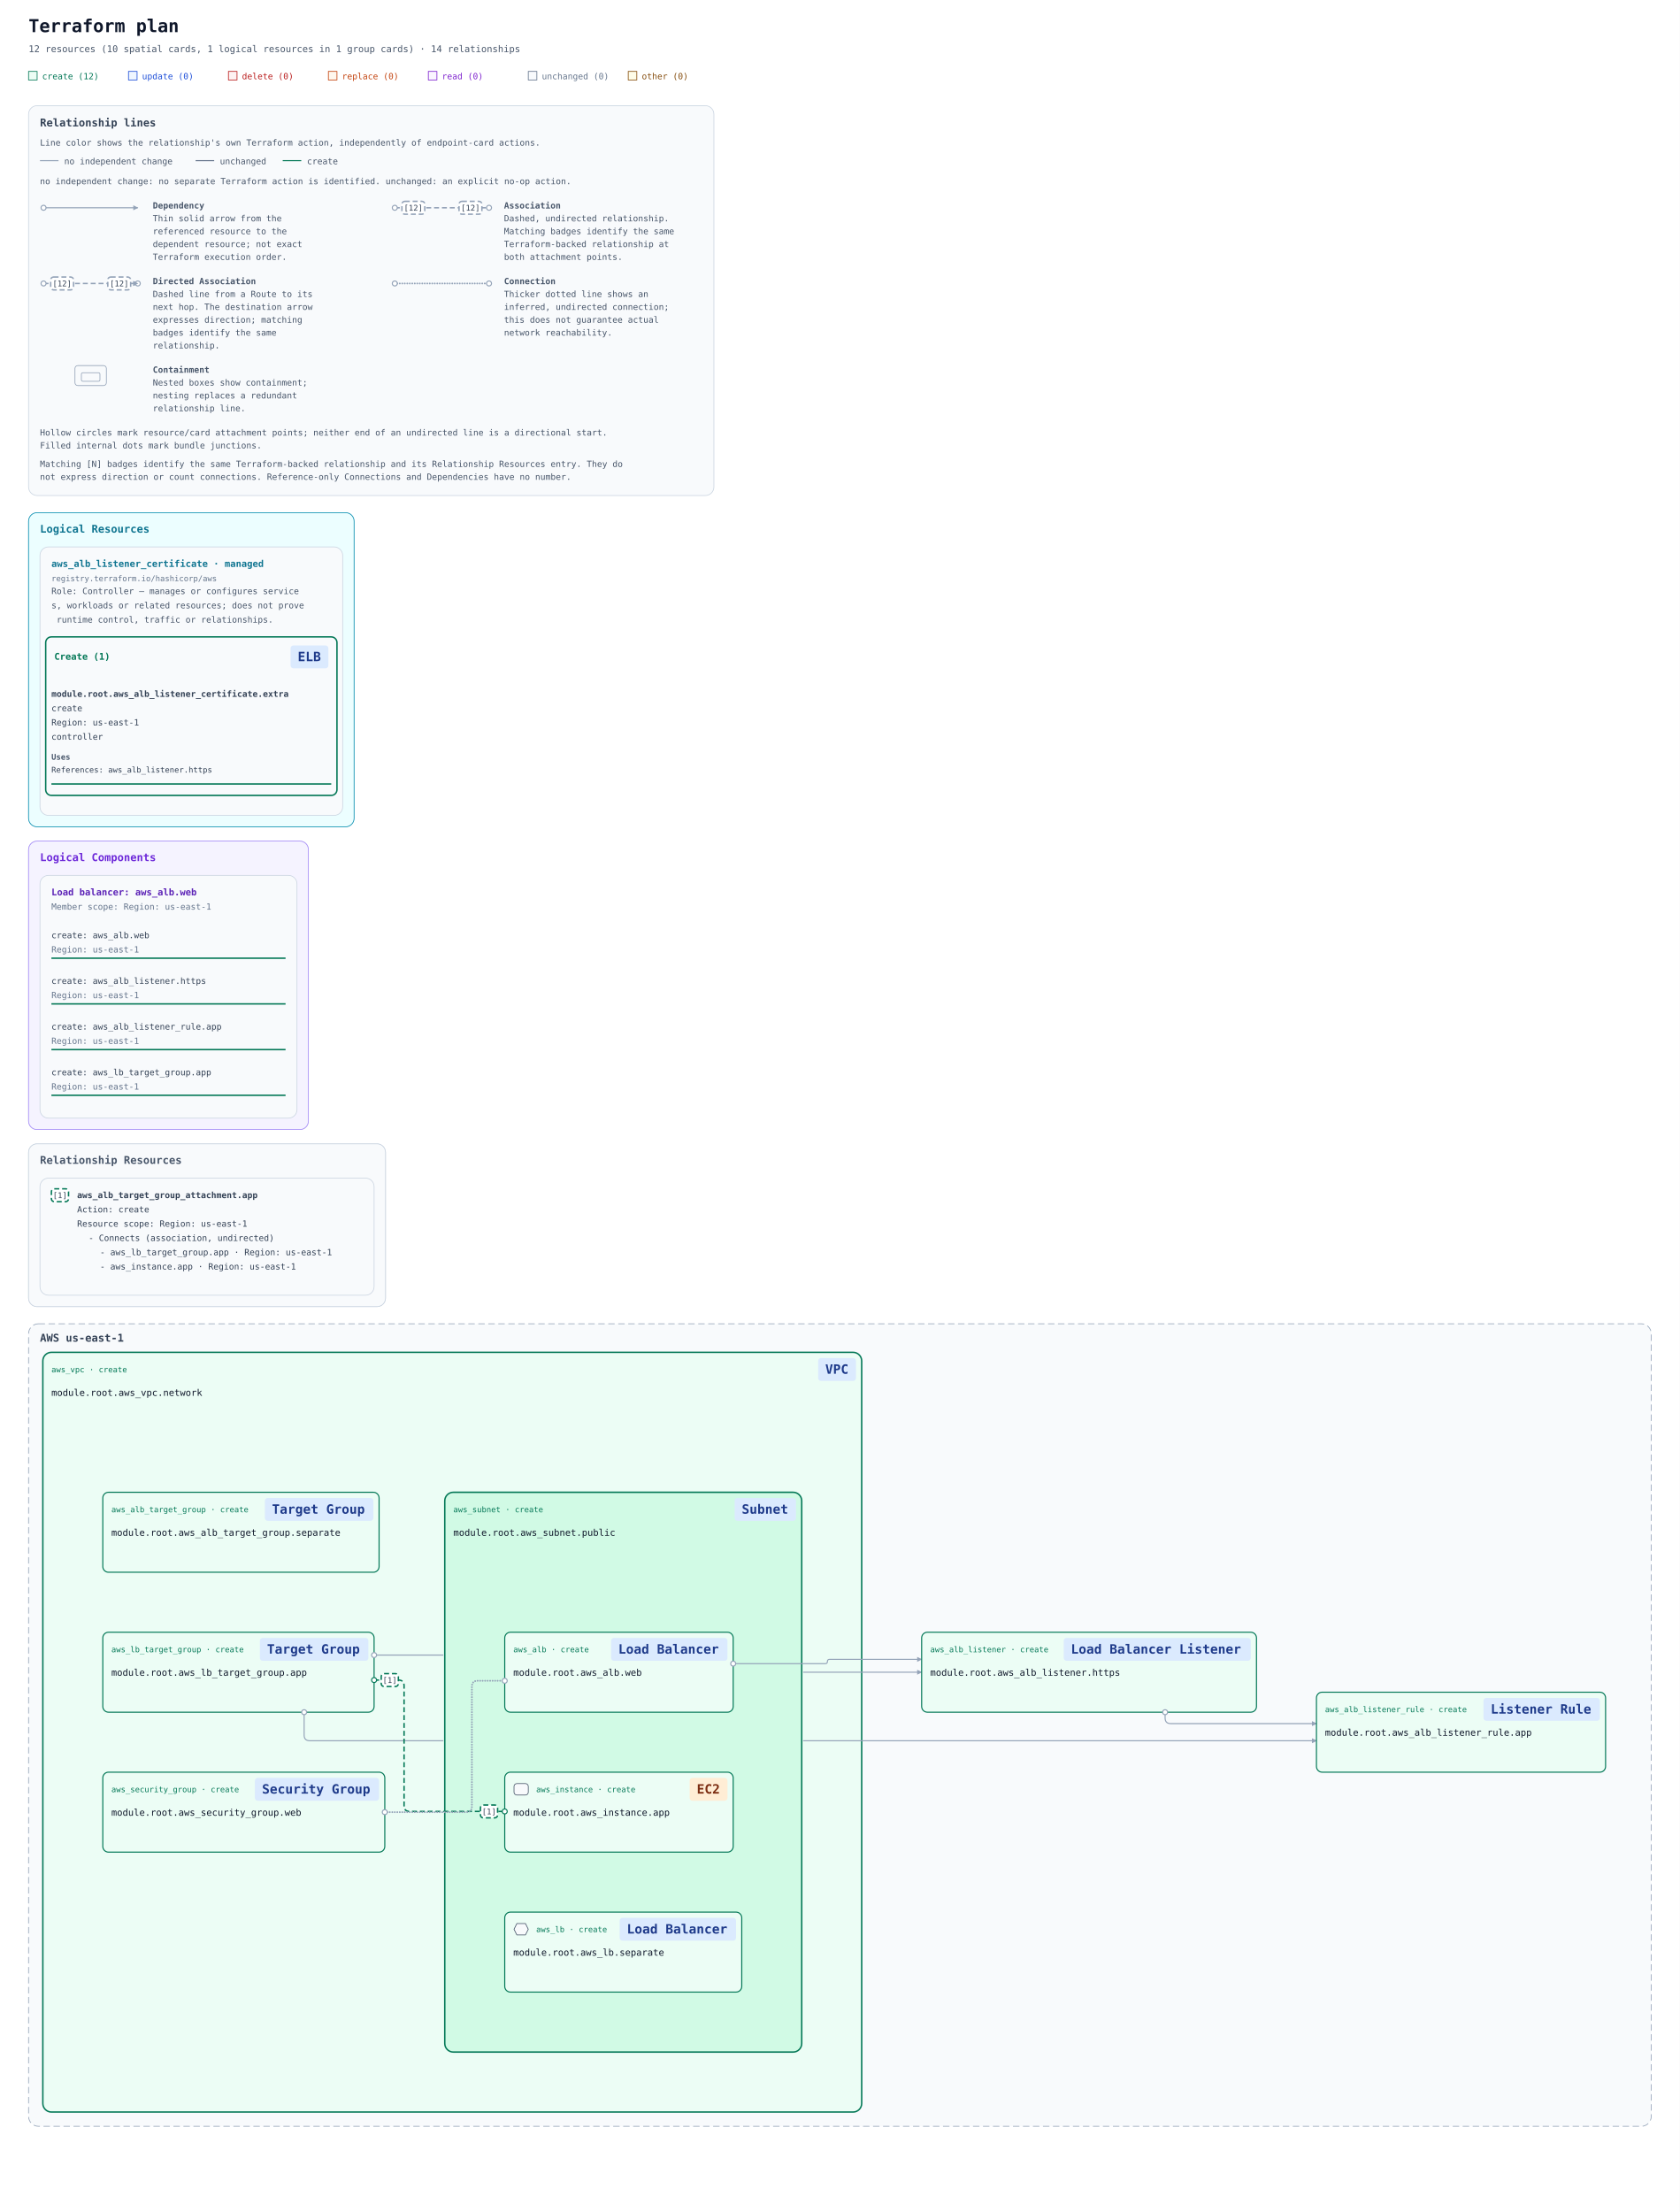
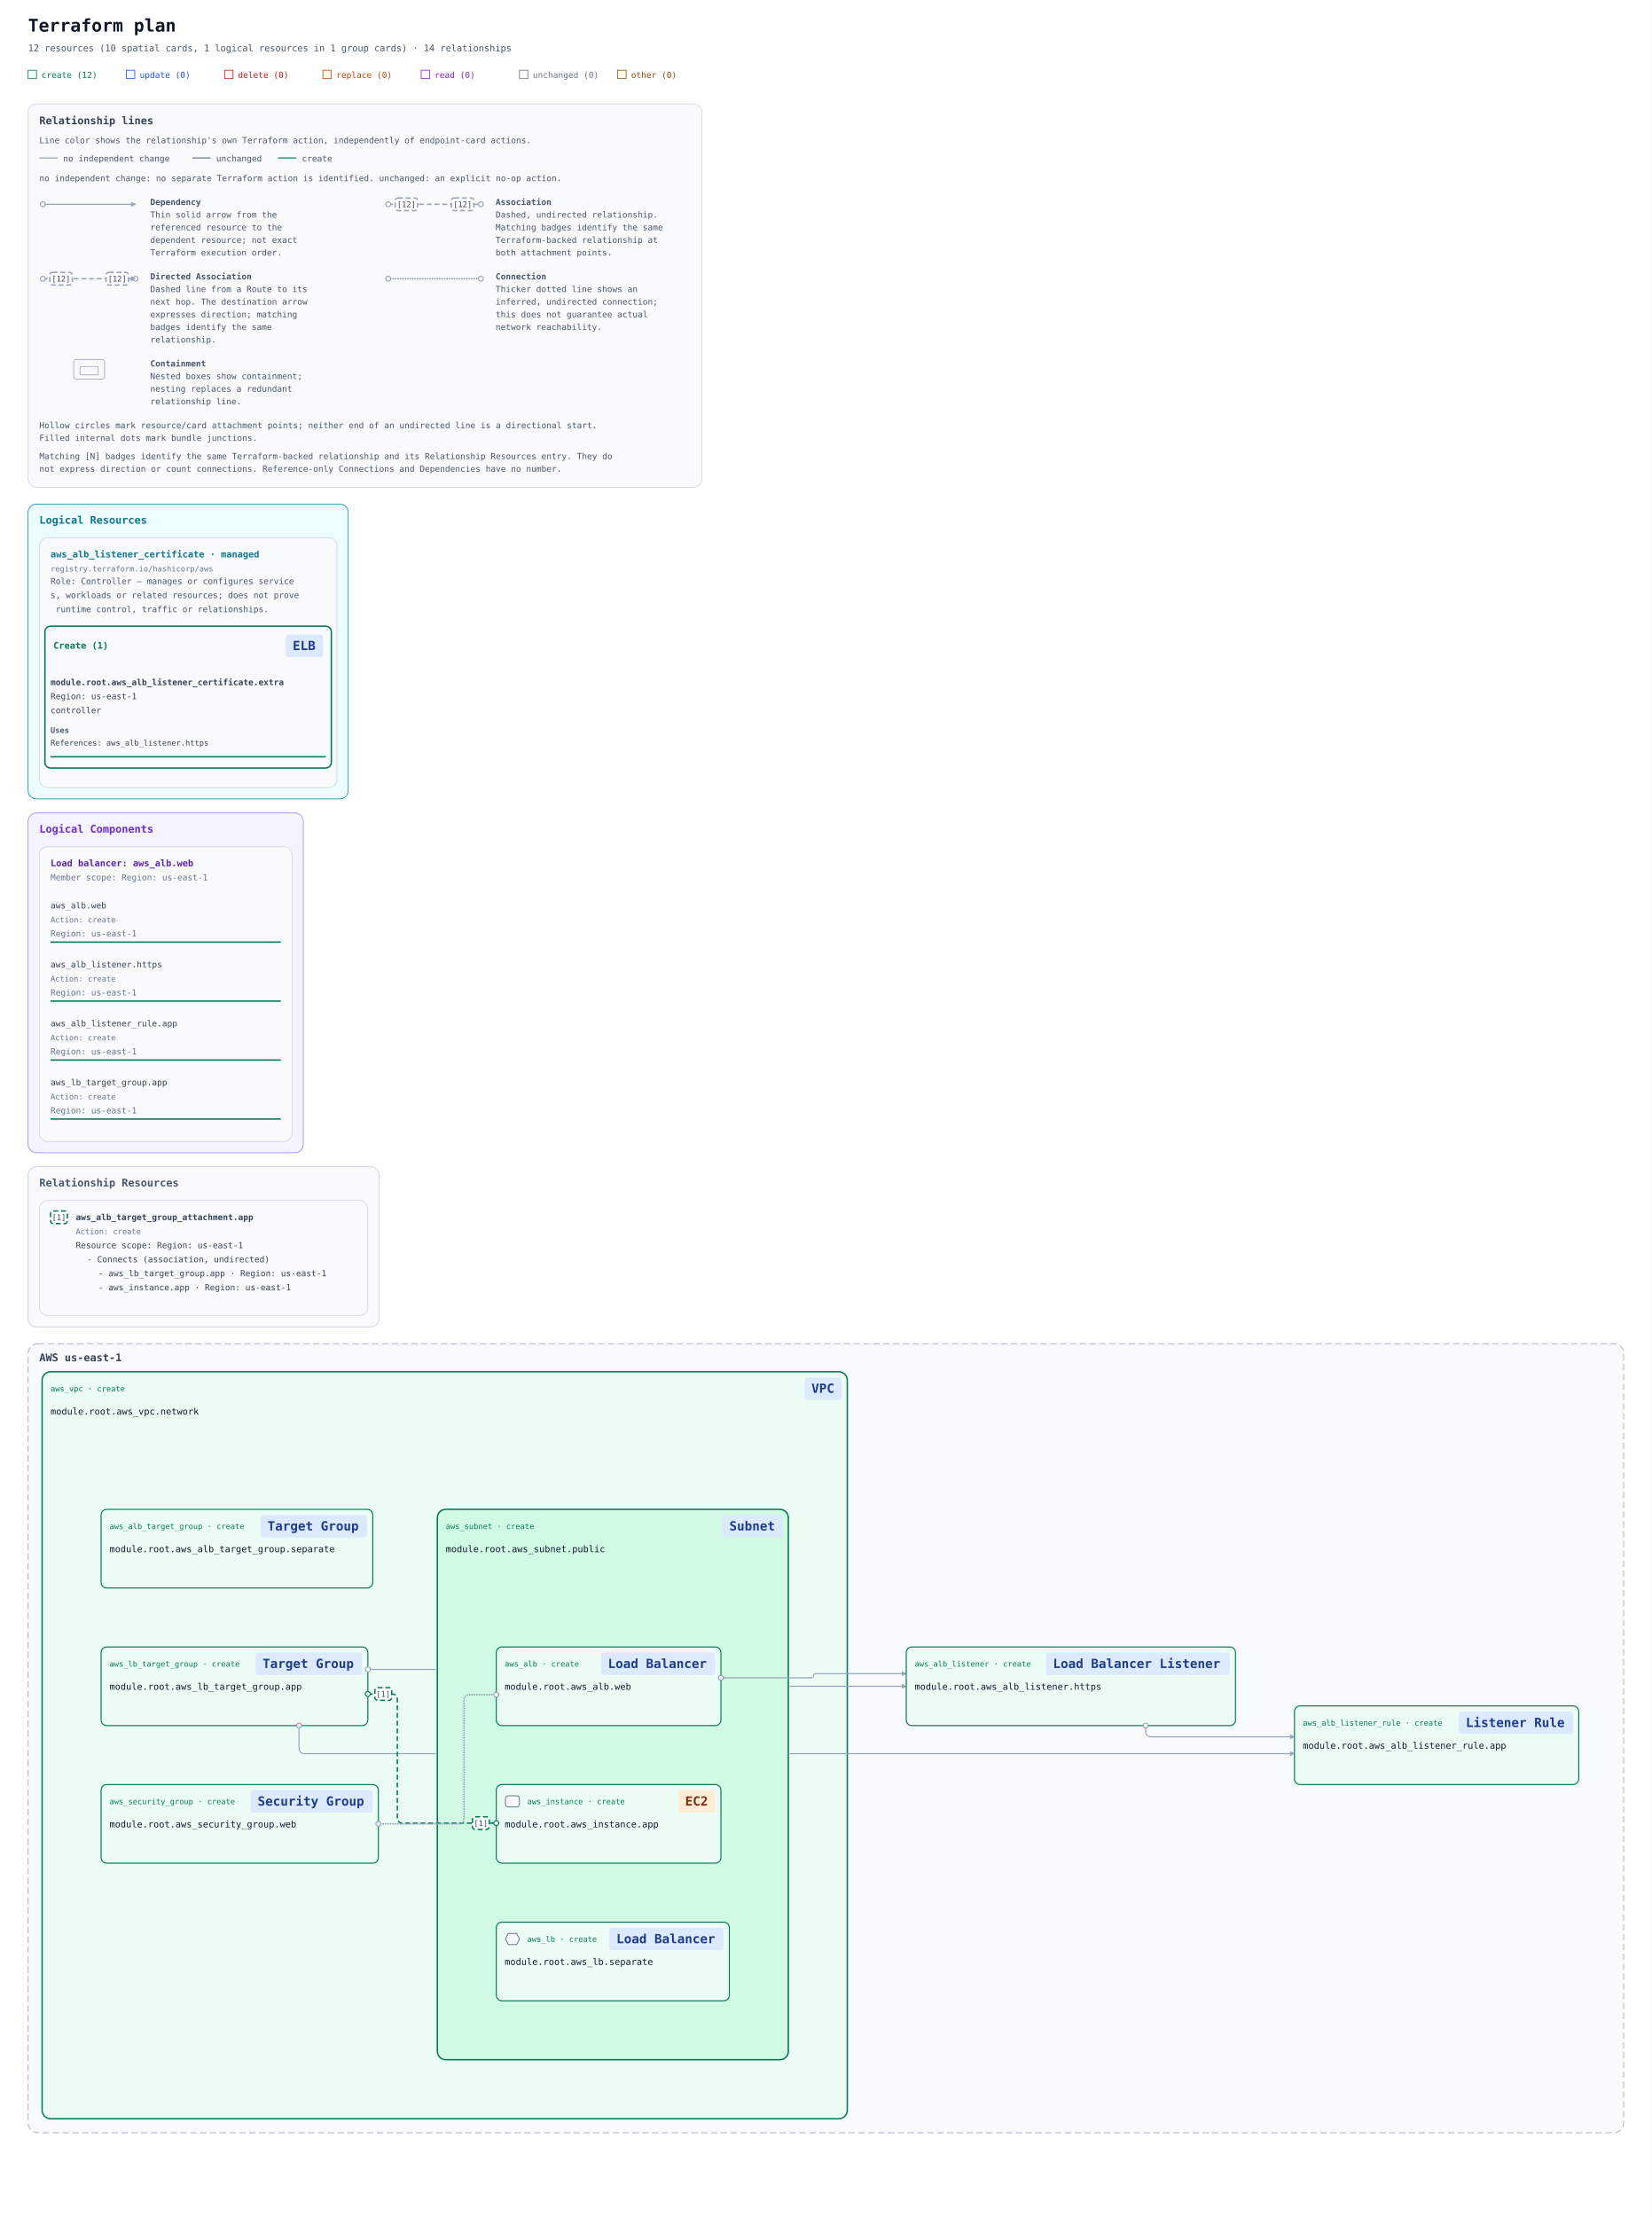
- <svg xmlns="http://www.w3.org/2000/svg" width="2353" height="3098" viewBox="0 0 2353 3098" role="img" aria-labelledby="title description">
+ <svg xmlns="http://www.w3.org/2000/svg" width="2353" height="3158" viewBox="0 0 2353 3158" role="img" aria-labelledby="title description">
  <defs>
    <marker id="arrow" viewBox="0 0 10 10" refX="9" refY="5" markerWidth="7" markerHeight="7" markerUnits="userSpaceOnUse" orient="auto-start-reverse">
      <path d="M 0 0 L 10 5 L 0 10 z" fill="#94a3b8" />
    </marker>
    <marker id="arrow-create" viewBox="0 0 10 10" refX="9" refY="5" markerWidth="7" markerHeight="7" markerUnits="userSpaceOnUse" orient="auto-start-reverse">
      <path d="M 0 0 L 10 5 L 0 10 z" fill="#047857" />
    </marker>
    <mask id="container-occlusion-0" maskUnits="userSpaceOnUse" maskContentUnits="userSpaceOnUse" x="0" y="0" width="2353" height="1404" style="mask-type:luminance">
      <rect width="2353" height="1404" fill="white" />
      <rect data-occluder="resource-6177735f7375626e65742e7075626c6963-current" x="621" y="394" width="504" height="788" rx="14" fill="black" />
    </mask>
    <mask id="container-occlusion-1" maskUnits="userSpaceOnUse" maskContentUnits="userSpaceOnUse" x="0" y="0" width="2353" height="1404" style="mask-type:luminance">
      <rect width="2353" height="1404" fill="white" />
      <rect data-occluder="resource-6177735f7670632e6e6574776f726b-current" x="58" y="198" width="1151" height="1068" rx="14" fill="black" />
    </mask>
  </defs>
  <rect width="100%" height="100%" fill="#ffffff" />
  <g font-family="ui-monospace, SFMono-Regular, Consolas, monospace">
    <text x="40" y="45" font-size="25" font-weight="700" fill="#0f172a">Terraform plan</text>
    <text x="40" y="73" font-size="13" fill="#475569">12 resources (10 spatial cards, 1 logical resources in 1 group cards) · 14 relationships</text>
    <rect x="40" y="100" width="12" height="12" fill="#ecfdf5" stroke="#047857" />
    <text x="59" y="111" font-size="12" fill="#047857">create (12)</text>
    <rect x="180" y="100" width="12" height="12" fill="#eff6ff" stroke="#1d4ed8" />
    <text x="199" y="111" font-size="12" fill="#1d4ed8">update (0)</text>
    <rect x="320" y="100" width="12" height="12" fill="#fef2f2" stroke="#b91c1c" />
    <text x="339" y="111" font-size="12" fill="#b91c1c">delete (0)</text>
    <rect x="460" y="100" width="12" height="12" fill="#fff7ed" stroke="#c2410c" />
    <text x="479" y="111" font-size="12" fill="#c2410c">replace (0)</text>
    <rect x="600" y="100" width="12" height="12" fill="#faf5ff" stroke="#7e22ce" />
    <text x="619" y="111" font-size="12" fill="#7e22ce">read (0)</text>
    <rect x="740" y="100" width="12" height="12" fill="#f8fafc" stroke="#64748b" />
    <text x="759" y="111" font-size="12" fill="#64748b">unchanged (0)</text>
    <rect x="880" y="100" width="12" height="12" fill="#fefce8" stroke="#854d0e" />
    <text x="899" y="111" font-size="12" fill="#854d0e">other (0)</text>
    <g id="relationship-legend" font-size="12" fill="#475569" transform="translate(40 148)">
      <rect width="960" height="546" rx="12" fill="#f8fafc" stroke="#cbd5e1" />
      <text x="16" y="29" font-size="15" font-weight="700" fill="#334155">Relationship lines</text>
      <text x="16" y="56">Line color shows the relationship's own Terraform action, independently of endpoint-card actions.</text>
      <path data-legend-action="none" d="M 16 77 H 42" fill="none" stroke="#94a3b8" stroke-width="1.5" />
      <text x="50" y="82">no independent change</text>
      <path data-legend-action="unchanged" d="M 234 77 H 260" fill="none" stroke="#64748b" stroke-width="1.5" />
      <text x="268" y="82">unchanged</text>
      <path data-legend-action="create" d="M 356 77 H 382" fill="none" stroke="#047857" stroke-width="1.5" />
      <text x="390" y="82">create</text>
      <text x="16" y="110">no independent change: no separate Terraform action is identified. unchanged: an explicit no-op action.</text>
      <g data-legend-entry="dependency" transform="translate(0 132)">
        <g data-legend-sample="dependency">
          <path data-legend-kind="dependency" data-directionality="directed" d="M 21 11 H 153" fill="none" stroke="#94a3b8" stroke-width="1.5" marker-end="url(#arrow)" />
          <circle data-legend-endpoint="source" cx="21" cy="11" r="3.5" fill="#ffffff" stroke="#94a3b8" stroke-width="1.5" />
        </g>
        <text x="174" y="12" font-weight="700">Dependency</text>
        <text x="174" y="30">Thin solid arrow from the</text>
        <text x="174" y="48">referenced resource to the</text>
        <text x="174" y="66">dependent resource; not exact</text>
        <text x="174" y="84">Terraform execution order.</text>
      </g>
      <g data-legend-entry="association" transform="translate(492 132)">
        <g data-legend-sample="association">
          <path data-legend-kind="association" data-directionality="undirected" d="M 21 11 H 153" fill="none" stroke="#94a3b8" stroke-width="2" stroke-dasharray="7 4" />
          <circle data-legend-endpoint="source" cx="21" cy="11" r="3.5" fill="#ffffff" stroke="#94a3b8" stroke-width="1.5" />
          <circle data-legend-endpoint="target" cx="153" cy="11" r="3.5" fill="#ffffff" stroke="#94a3b8" stroke-width="1.5" />
          <g data-legend-badge="source">
            <rect x="31" y="2" width="32" height="18" rx="4" fill="#ffffff" stroke="#94a3b8" stroke-width="2" stroke-dasharray="7 4" />
            <text x="47" y="15" text-anchor="middle" font-size="11" fill="#334155">[12]</text>
          </g>
          <g data-legend-badge="target">
            <rect x="111" y="2" width="32" height="18" rx="4" fill="#ffffff" stroke="#94a3b8" stroke-width="2" stroke-dasharray="7 4" />
            <text x="127" y="15" text-anchor="middle" font-size="11" fill="#334155">[12]</text>
          </g>
        </g>
        <text x="174" y="12" font-weight="700">Association</text>
        <text x="174" y="30">Dashed, undirected relationship.</text>
        <text x="174" y="48">Matching badges identify the same</text>
        <text x="174" y="66">Terraform-backed relationship at</text>
        <text x="174" y="84">both attachment points.</text>
      </g>
      <g data-legend-entry="directed-association" transform="translate(0 238)">
        <g data-legend-sample="directed-association">
          <path data-legend-kind="directed-association" data-directionality="directed" d="M 21 11 H 153" fill="none" stroke="#94a3b8" stroke-width="2" stroke-dasharray="7 4" marker-end="url(#arrow)" />
          <circle data-legend-endpoint="source" cx="21" cy="11" r="3.5" fill="#ffffff" stroke="#94a3b8" stroke-width="1.5" />
          <circle data-legend-endpoint="target" cx="153" cy="11" r="3.5" fill="#ffffff" stroke="#94a3b8" stroke-width="1.5" />
          <path data-legend-arrow="true" d="M 146.7 7.5 L 153.7 11 L 146.7 14.5 Z" fill="#94a3b8" />
          <g data-legend-badge="source">
            <rect x="31" y="2" width="32" height="18" rx="4" fill="#ffffff" stroke="#94a3b8" stroke-width="2" stroke-dasharray="7 4" />
            <text x="47" y="15" text-anchor="middle" font-size="11" fill="#334155">[12]</text>
          </g>
          <g data-legend-badge="target">
            <rect x="111" y="2" width="32" height="18" rx="4" fill="#ffffff" stroke="#94a3b8" stroke-width="2" stroke-dasharray="7 4" />
            <text x="127" y="15" text-anchor="middle" font-size="11" fill="#334155">[12]</text>
          </g>
        </g>
        <text x="174" y="12" font-weight="700">Directed Association</text>
        <text x="174" y="30">Dashed line from a Route to its</text>
        <text x="174" y="48">next hop. The destination arrow</text>
        <text x="174" y="66">expresses direction; matching</text>
        <text x="174" y="84">badges identify the same</text>
        <text x="174" y="102">relationship.</text>
      </g>
      <g data-legend-entry="connection" transform="translate(492 238)">
        <g data-legend-sample="connection">
          <path data-legend-kind="connection" data-directionality="undirected" d="M 21 11 H 153" fill="none" stroke="#94a3b8" stroke-width="2.5" stroke-dasharray="0 3.5" stroke-linecap="round" />
          <circle data-legend-endpoint="source" cx="21" cy="11" r="3.5" fill="#ffffff" stroke="#94a3b8" stroke-width="1.5" />
          <circle data-legend-endpoint="target" cx="153" cy="11" r="3.5" fill="#ffffff" stroke="#94a3b8" stroke-width="1.5" />
        </g>
        <text x="174" y="12" font-weight="700">Connection</text>
        <text x="174" y="30">Thicker dotted line shows an</text>
        <text x="174" y="48">inferred, undirected connection;</text>
        <text x="174" y="66">this does not guarantee actual</text>
        <text x="174" y="84">network reachability.</text>
      </g>
      <g data-legend-entry="containment" transform="translate(0 362)">
        <g data-legend-sample="containment">
          <g data-legend-kind="containment" fill="none" stroke="#94a3b8">
            <rect x="65" y="2" width="44" height="28" rx="4" />
            <rect x="74" y="12" width="26" height="12" rx="2" />
          </g>
        </g>
        <text x="174" y="12" font-weight="700">Containment</text>
        <text x="174" y="30">Nested boxes show containment;</text>
        <text x="174" y="48">nesting replaces a redundant</text>
        <text x="174" y="66">relationship line.</text>
      </g>
      <text x="16" y="462">Hollow circles mark resource/card attachment points; neither end of an undirected line is a directional start.</text>
      <text x="16" y="480">Filled internal dots mark bundle junctions.</text>
      <text x="16" y="506">Matching [N] badges identify the same Terraform-backed relationship and its Relationship Resources entry. They do</text>
      <text x="16" y="524">not express direction or count connections. Reference-only Connections and Dependencies have no number.</text>
    </g>
    <g transform="translate(0 558)">
      <g data-annotation-area="true">
        <g data-annotation-card="true" transform="translate(40 160)">
-           <rect width="456" height="440" rx="12" fill="#f8fafc" stroke="#cbd5e1" />
+           <rect width="456" height="420" rx="12" fill="#f8fafc" stroke="#cbd5e1" />
          <g data-annotation-section="Logical Resources">
-             <rect width="456" height="440" rx="12" fill="#ecfeff" stroke="#0891b2" />
+             <rect width="456" height="420" rx="12" fill="#ecfeff" stroke="#0891b2" />
            <text x="16" y="28" font-size="15" font-weight="700" fill="#0e7490">Logical Resources</text>
            <g data-annotation-card="true" transform="translate(16 48)">
-               <rect width="424" height="376" rx="12" fill="#f8fafc" stroke="#cbd5e1" />
+               <rect width="424" height="356" rx="12" fill="#f8fafc" stroke="#cbd5e1" />
              <g data-logical-group="true" data-provider-source="registry.terraform.io/hashicorp/aws" data-resource-type="aws_alb_listener_certificate" data-mode="managed">
                <text x="16" y="28" font-size="13" font-weight="700" fill="#0e7490">aws_alb_listener_certificate · managed</text>
                <text x="16" y="48" font-size="11" fill="#64748b">registry.terraform.io/hashicorp/aws</text>
                <text data-role-explanation="true" x="16" y="66" font-size="12" fill="#475569" xml:space="preserve">Role: Controller — manages or configures service</text>
                <text data-role-explanation="true" x="16" y="86" font-size="12" fill="#475569" xml:space="preserve">s, workloads or related resources; does not prove</text>
                <text data-role-explanation="true" x="16" y="106" font-size="12" fill="#475569" xml:space="preserve"> runtime control, traffic or relationships.</text>
                <g data-action-section="create">
-                   <rect x="8" y="126" width="408" height="222" rx="8" fill="none" stroke="#047857" stroke-width="2" />
+                   <rect x="8" y="126" width="408" height="202" rx="8" fill="none" stroke="#047857" stroke-width="2" />
                  <text data-action-heading="true" x="20" y="158" font-size="13" font-weight="700" fill="#047857" xml:space="preserve">Create (1)</text>
                  <rect data-service-badge="true" data-service-category="network" data-service-full-name="Elastic Load Balancing" data-display-name="ELB" x="351" y="138" width="53" height="32" rx="4" fill="#dbeafe" />
                  <text data-service-name="true" x="361" y="160" font-size="18" font-weight="700" fill="#1e3a8a" xml:space="preserve">ELB</text>
                  <g id="resource-6177735f616c625f6c697374656e65725f63657274696669636174652e6578747261-current" data-architecture-id="terraform:6177735f616c625f6c697374656e65725f63657274696669636174652e6578747261-current" data-entity-kind="terraform" data-placement="logical" data-terraform-address="aws_alb_listener_certificate.extra" data-qualified-address="module.root.aws_alb_listener_certificate.extra" data-mode="managed" transform="translate(0 182)" data-role="controller">
                    <text x="16" y="28" font-size="12" fill="#334155" xml:space="preserve" font-weight="700">module.root.aws_alb_listener_certificate.extra</text>
-                     <text x="16" y="48" font-size="12" fill="#334155" xml:space="preserve">create</text>
-                     <text x="16" y="68" font-size="12" fill="#334155" xml:space="preserve">Region: us-east-1</text>
-                     <text x="16" y="88" font-size="12" fill="#334155" xml:space="preserve">controller</text>
+                     <text x="16" y="48" font-size="12" fill="#334155" xml:space="preserve">Region: us-east-1</text>
+                     <text x="16" y="68" font-size="12" fill="#334155" xml:space="preserve">controller</text>
                    <g data-resource-references="true">
-                       <text x="16" y="116" font-size="11" font-weight="700" fill="#475569">Uses</text>
+                       <text x="16" y="96" font-size="11" font-weight="700" fill="#475569">Uses</text>
                      <a href="#resource-6177735f616c625f6c697374656e65722e6874747073-current" data-reference-attribute="listener_arn">
-                         <text x="16" y="134" font-size="11" fill="#334155" xml:space="preserve">References: aws_alb_listener.https</text>
+                         <text x="16" y="114" font-size="11" fill="#334155" xml:space="preserve">References: aws_alb_listener.https</text>
                      </a>
                    </g>
-                     <line data-resource-underline="true" x1="16" y1="150" x2="408" y2="150" stroke="#047857" stroke-width="2" />
+                     <line data-resource-underline="true" x1="16" y1="130" x2="408" y2="130" stroke="#047857" stroke-width="2" />
                  </g>
                </g>
              </g>
            </g>
          </g>
        </g>
-         <g data-annotation-card="true" transform="translate(40 620)">
-           <rect width="392" height="404" rx="12" fill="#f8fafc" stroke="#cbd5e1" />
+         <g data-annotation-card="true" transform="translate(40 600)">
+           <rect width="392" height="484" rx="12" fill="#f8fafc" stroke="#cbd5e1" />
          <g data-annotation-section="Logical Components">
-             <rect width="392" height="404" rx="12" fill="#f5f3ff" stroke="#a78bfa" />
+             <rect width="392" height="484" rx="12" fill="#f5f3ff" stroke="#a78bfa" />
            <text x="16" y="28" font-size="15" font-weight="700" fill="#6d28d9">Logical Components</text>
            <g data-annotation-card="true" transform="translate(16 48)">
-               <rect width="360" height="340" rx="12" fill="#f8fafc" stroke="#cbd5e1" />
+               <rect width="360" height="420" rx="12" fill="#f8fafc" stroke="#cbd5e1" />
              <g id="architecture-73796e7468657469633a36633666363136343566363236313663363136653633363537322d36313737373335663631366336323265373736353632" data-architecture-id="synthetic:6c6f61645f62616c616e636572-6177735f616c622e776562" data-entity-kind="synthetic" data-component-id="logical:load_balancer:aws_alb.web" data-component-kind="load_balancer">
                <text x="16" y="28" font-size="13" font-weight="700" fill="#5b21b6">Load balancer: aws_alb.web</text>
                <text data-component-scope="true" x="16" y="48" font-size="12" fill="#64748b">Member scope: Region: us-east-1</text>
                <g data-component-member="true" transform="translate(16 68)">
                  <a href="#resource-6177735f616c622e776562-current" data-source-address="aws_alb.web">
                    <text font-size="12" fill="#334155">
-                       <tspan x="0" y="20" xml:space="preserve">create: aws_alb.web</tspan>
-                     </text>
-                     <text data-member-scope="true" x="0" y="40" font-size="12" fill="#64748b">Region: us-east-1</text>
-                     <line data-member-underline="true" x1="0" y1="48" x2="328" y2="48" stroke="#047857" stroke-width="2" />
-                   </a>
-                 </g>
-                 <g data-component-member="true" transform="translate(16 132)">
+                       <tspan x="0" y="20" xml:space="preserve">aws_alb.web</tspan>
+                     </text>
+                     <text data-resource-action="true" x="0" y="40" font-size="11" fill="#64748b">Action: create</text>
+                     <text data-member-scope="true" x="0" y="60" font-size="12" fill="#64748b">Region: us-east-1</text>
+                     <line data-member-underline="true" x1="0" y1="68" x2="328" y2="68" stroke="#047857" stroke-width="2" />
+                   </a>
+                 </g>
+                 <g data-component-member="true" transform="translate(16 152)">
                  <a href="#resource-6177735f616c625f6c697374656e65722e6874747073-current" data-source-address="aws_alb_listener.https">
                    <text font-size="12" fill="#334155">
-                       <tspan x="0" y="20" xml:space="preserve">create: aws_alb_listener.https</tspan>
-                     </text>
-                     <text data-member-scope="true" x="0" y="40" font-size="12" fill="#64748b">Region: us-east-1</text>
-                     <line data-member-underline="true" x1="0" y1="48" x2="328" y2="48" stroke="#047857" stroke-width="2" />
-                   </a>
-                 </g>
-                 <g data-component-member="true" transform="translate(16 196)">
+                       <tspan x="0" y="20" xml:space="preserve">aws_alb_listener.https</tspan>
+                     </text>
+                     <text data-resource-action="true" x="0" y="40" font-size="11" fill="#64748b">Action: create</text>
+                     <text data-member-scope="true" x="0" y="60" font-size="12" fill="#64748b">Region: us-east-1</text>
+                     <line data-member-underline="true" x1="0" y1="68" x2="328" y2="68" stroke="#047857" stroke-width="2" />
+                   </a>
+                 </g>
+                 <g data-component-member="true" transform="translate(16 236)">
                  <a href="#resource-6177735f616c625f6c697374656e65725f72756c652e617070-current" data-source-address="aws_alb_listener_rule.app">
                    <text font-size="12" fill="#334155">
-                       <tspan x="0" y="20" xml:space="preserve">create: aws_alb_listener_rule.app</tspan>
-                     </text>
-                     <text data-member-scope="true" x="0" y="40" font-size="12" fill="#64748b">Region: us-east-1</text>
-                     <line data-member-underline="true" x1="0" y1="48" x2="328" y2="48" stroke="#047857" stroke-width="2" />
-                   </a>
-                 </g>
-                 <g data-component-member="true" transform="translate(16 260)">
+                       <tspan x="0" y="20" xml:space="preserve">aws_alb_listener_rule.app</tspan>
+                     </text>
+                     <text data-resource-action="true" x="0" y="40" font-size="11" fill="#64748b">Action: create</text>
+                     <text data-member-scope="true" x="0" y="60" font-size="12" fill="#64748b">Region: us-east-1</text>
+                     <line data-member-underline="true" x1="0" y1="68" x2="328" y2="68" stroke="#047857" stroke-width="2" />
+                   </a>
+                 </g>
+                 <g data-component-member="true" transform="translate(16 320)">
                  <a href="#resource-6177735f6c625f7461726765745f67726f75702e617070-current" data-source-address="aws_lb_target_group.app">
                    <text font-size="12" fill="#334155">
-                       <tspan x="0" y="20" xml:space="preserve">create: aws_lb_target_group.app</tspan>
-                     </text>
-                     <text data-member-scope="true" x="0" y="40" font-size="12" fill="#64748b">Region: us-east-1</text>
-                     <line data-member-underline="true" x1="0" y1="48" x2="328" y2="48" stroke="#047857" stroke-width="2" />
+                       <tspan x="0" y="20" xml:space="preserve">aws_lb_target_group.app</tspan>
+                     </text>
+                     <text data-resource-action="true" x="0" y="40" font-size="11" fill="#64748b">Action: create</text>
+                     <text data-member-scope="true" x="0" y="60" font-size="12" fill="#64748b">Region: us-east-1</text>
+                     <line data-member-underline="true" x1="0" y1="68" x2="328" y2="68" stroke="#047857" stroke-width="2" />
                  </a>
                </g>
              </g>
            </g>
          </g>
        </g>
-         <g data-annotation-card="true" transform="translate(40 1044)">
+         <g data-annotation-card="true" transform="translate(40 1104)">
          <rect width="500" height="228" rx="12" fill="#f8fafc" stroke="#cbd5e1" />
          <g data-annotation-section="Relationship Resources">
            <rect width="500" height="228" rx="12" fill="#f8fafc" stroke="#cbd5e1" />
            <text x="16" y="28" font-size="15" font-weight="700" fill="#475569">Relationship Resources</text>
            <g data-annotation-card="true" transform="translate(16 48)">
              <rect width="468" height="164" rx="12" fill="#f8fafc" stroke="#cbd5e1" />
              <g data-relationship-index="true">
                <g data-relationship-entry="1" id="relationship-5b5b5b226177735f616c625f7461726765745f67726f75705f6174746163686d656e742e617070222c6e756c6c5d5d2c5b5b227465727261666f726d3a363137373733356636633632356637343631373236373635373435663637373236663735373032653631373037302d63757272656e74222c227465727261666f726d3a36313737373335663639366537333734363136653633363532653631373037302d63757272656e74222c226173736f63696174696f6e222c22756e6469726563746564225d5d5d">
                  <a href="#relationship-5b5b5b226177735f616c625f7461726765745f67726f75705f6174746163686d656e742e617070222c6e756c6c5d5d2c5b5b227465727261666f726d3a363137373733356636633632356637343631373236373635373435663637373236663735373032653631373037302d63757272656e74222c227465727261666f726d3a36313737373335663639366537333734363136653633363532653631373037302d63757272656e74222c226173736f63696174696f6e222c22756e6469726563746564225d5d5d" data-relationship-select="true" aria-label="Relationship [1]: Connects (association, undirected): aws_lb_target_group.app / aws_instance.app">
                    <rect x="16" y="15" width="24" height="18" rx="4" fill="#ffffff" stroke="#047857" stroke-width="2" stroke-dasharray="7 4" />
                    <text x="28" y="28" text-anchor="middle" font-size="11" fill="#334155">[1]</text>
                  </a>
                  <text data-source-address="aws_alb_target_group_attachment.app" data-source-identity="terraform:6177735f616c625f7461726765745f67726f75705f6174746163686d656e742e617070-current" font-size="12" font-weight="600" fill="#334155">
                    <tspan x="52" y="28" xml:space="preserve">aws_alb_target_group_attachment.app</tspan>
                  </text>
-                   <text font-size="12" fill="#334155">
-                     <tspan x="52" y="48" xml:space="preserve">Action: create</tspan>
-                   </text>
+                   <text data-resource-action="true" x="52" y="48" font-size="11" fill="#64748b">Action: create</text>
                  <text font-size="12" fill="#334155">
                    <tspan x="52" y="68" xml:space="preserve">Resource scope: Region: us-east-1</tspan>
                  </text>
                  <text font-size="12" fill="#334155">
                    <tspan x="68" y="88" xml:space="preserve">- Connects (association, undirected)</tspan>
                  </text>
                  <a href="#resource-6177735f6c625f7461726765745f67726f75702e617070-current" data-relationship-endpoint="true" aria-label="- aws_lb_target_group.app · Region: us-east-1">
                    <text font-size="12" fill="#334155">
                      <tspan x="84" y="108" xml:space="preserve">- aws_lb_target_group.app · Region: us-east-1</tspan>
                    </text>
                  </a>
                  <a href="#resource-6177735f696e7374616e63652e617070-current" data-relationship-endpoint="true" aria-label="- aws_instance.app · Region: us-east-1">
                    <text font-size="12" fill="#334155">
                      <tspan x="84" y="128" xml:space="preserve">- aws_instance.app · Region: us-east-1</tspan>
                    </text>
                  </a>
                </g>
              </g>
            </g>
          </g>
        </g>
      </g>
-       <g data-architecture="true" transform="translate(0 1136)">
+       <g data-architecture="true" transform="translate(0 1196)">
        <g data-deployment-scope="true" data-scope-provider="AWS" data-region="us-east-1">
          <rect x="40" y="160" width="2273" height="1124" rx="14" fill="#f8fafc" stroke="#94a3b8" stroke-dasharray="9 5" />
          <text x="56" y="185" font-size="15" font-weight="700" fill="#334155">AWS us-east-1</text>
        </g>
        <g data-container="resource-6177735f7670632e6e6574776f726b-current">
          <rect x="60" y="200" width="1147" height="1064" rx="12" fill="#ecfdf5" stroke="#047857" stroke-width="2" data-mode="managed" />
        </g>
        <g data-container="resource-6177735f7375626e65742e7075626c6963-current">
          <rect x="623" y="396" width="500" height="784" rx="12" fill="#d1fae5" stroke="#047857" stroke-width="2" data-mode="managed" />
        </g>
        <path d="M 1027 636 L 1156 636 Q 1159 636 1159 633 L 1159 633 Q 1159 630 1162 630 L 1291 630 " data-edge-kind="dependency" data-directionality="directed" data-source="resource-6177735f616c622e776562-current" data-target="resource-6177735f616c625f6c697374656e65722e6874747073-current" fill="none" stroke="#94a3b8" stroke-width="1.5" stroke-linejoin="round" marker-end="url(#arrow)" />
        <g data-edge-kind="dependency" data-source="resource-6177735f616c625f6c697374656e65722e6874747073-current" data-target="resource-6177735f616c625f6c697374656e65725f63657274696669636174652e6578747261-current" />
        <path d="M 1632 704 L 1632 712 Q 1632 720 1640 720 L 1844 720 " data-edge-kind="dependency" data-directionality="directed" data-source="resource-6177735f616c625f6c697374656e65722e6874747073-current" data-target="resource-6177735f616c625f6c697374656e65725f72756c652e617070-current" fill="none" stroke="#94a3b8" stroke-width="1.5" stroke-linejoin="round" marker-end="url(#arrow)" mask="url(#container-occlusion-1)" />
        <path d="M 524 624 L 899 624 Q 907 624 907 632 L 907 640 Q 907 648 915 648 L 1291 648 " data-edge-kind="dependency" data-directionality="directed" data-source="resource-6177735f6c625f7461726765745f67726f75702e617070-current" data-target="resource-6177735f616c625f6c697374656e65722e6874747073-current" fill="none" stroke="#94a3b8" stroke-width="1.5" stroke-linejoin="round" marker-end="url(#arrow)" mask="url(#container-occlusion-0)" />
        <path d="M 426 704 L 426 736 Q 426 744 434 744 L 1844 744 " data-edge-kind="dependency" data-directionality="directed" data-source="resource-6177735f6c625f7461726765745f67726f75702e617070-current" data-target="resource-6177735f616c625f6c697374656e65725f72756c652e617070-current" fill="none" stroke="#94a3b8" stroke-width="1.5" stroke-linejoin="round" marker-end="url(#arrow)" mask="url(#container-occlusion-0)" />
        <path d="M 524 659 L 558 659 Q 566 659 566 667 L 566 835 Q 566 843 574 843 L 707 843 " data-edge-kind="association" data-relationship-ids="relationship-5b5b5b226177735f616c625f7461726765745f67726f75705f6174746163686d656e742e617070222c6e756c6c5d5d2c5b5b227465727261666f726d3a363137373733356636633632356637343631373236373635373435663637373236663735373032653631373037302d63757272656e74222c227465727261666f726d3a36313737373335663639366537333734363136653633363532653631373037302d63757272656e74222c226173736f63696174696f6e222c22756e6469726563746564225d5d5d" data-directionality="undirected" data-source="resource-6177735f6c625f7461726765745f67726f75702e617070-current" data-target="resource-6177735f696e7374616e63652e617070-current" fill="none" stroke="#047857" stroke-width="2" stroke-dasharray="7 4" stroke-linejoin="round" />
        <path d="M 539 844 L 653 844 Q 661 844 661 836 L 661 668 Q 661 660 669 660 L 707 660 " data-edge-kind="connection" data-directionality="undirected" data-source="resource-6177735f73656375726974795f67726f75702e776562-current" data-target="resource-6177735f616c622e776562-current" fill="none" stroke="#94a3b8" stroke-width="2.5" stroke-dasharray="0 3.5" stroke-linecap="round" stroke-linejoin="round" />
        <g data-edge-kind="containment" data-source="resource-6177735f7375626e65742e7075626c6963-current" data-target="resource-6177735f616c622e776562-current" />
        <g data-edge-kind="containment" data-source="resource-6177735f7375626e65742e7075626c6963-current" data-target="resource-6177735f696e7374616e63652e617070-current" />
        <g data-edge-kind="containment" data-source="resource-6177735f7375626e65742e7075626c6963-current" data-target="resource-6177735f6c622e7365706172617465-current" />
        <g data-edge-kind="containment" data-source="resource-6177735f7670632e6e6574776f726b-current" data-target="resource-6177735f616c625f7461726765745f67726f75702e7365706172617465-current" />
        <g data-edge-kind="containment" data-source="resource-6177735f7670632e6e6574776f726b-current" data-target="resource-6177735f6c625f7461726765745f67726f75702e617070-current" />
        <g data-edge-kind="containment" data-source="resource-6177735f7670632e6e6574776f726b-current" data-target="resource-6177735f73656375726974795f67726f75702e776562-current" />
        <g data-edge-kind="containment" data-source="resource-6177735f7670632e6e6574776f726b-current" data-target="resource-6177735f7375626e65742e7075626c6963-current" />
        <g id="resource-6177735f616c622e776562-current" data-architecture-id="terraform:6177735f616c622e776562-current" data-qualified-address="module.root.aws_alb.web" data-terraform-address="aws_alb.web" data-component-id="logical:load_balancer:aws_alb.web">
          <rect x="707" y="592" width="320" height="112" rx="8" fill="#ecfdf5" stroke="#047857" stroke-width="1.5" data-mode="managed" />
          <text x="719" y="620" font-size="11" fill="#047857">aws_alb · create</text>
          <rect data-service-badge="true" data-service-category="network" data-service-full-name="Elastic Load Balancing" data-display-name="Load Balancer" x="856" y="600" width="163" height="32" rx="4" fill="#dbeafe" />
          <text data-service-name="true" x="866" y="622" font-size="18" font-weight="700" fill="#1e3a8a" xml:space="preserve">Load Balancer</text>
          <text x="719" y="653" font-size="13" fill="#0f172a" xml:space="preserve">module.root.aws_alb.web</text>
          <text x="719" y="692" font-size="10" fill="#64748b" />
        </g>
        <g id="resource-6177735f616c625f6c697374656e65722e6874747073-current" data-architecture-id="terraform:6177735f616c625f6c697374656e65722e6874747073-current" data-qualified-address="module.root.aws_alb_listener.https" data-terraform-address="aws_alb_listener.https" data-component-id="logical:load_balancer:aws_alb.web">
          <rect x="1291" y="592" width="469" height="112" rx="8" fill="#ecfdf5" stroke="#047857" stroke-width="1.5" data-mode="managed" />
          <text x="1303" y="620" font-size="11" fill="#047857">aws_alb_listener · create</text>
          <rect data-service-badge="true" data-service-category="network" data-service-full-name="Elastic Load Balancing" data-display-name="Load Balancer Listener" x="1490" y="600" width="262" height="32" rx="4" fill="#dbeafe" />
          <text data-service-name="true" x="1500" y="622" font-size="18" font-weight="700" fill="#1e3a8a" xml:space="preserve">Load Balancer Listener</text>
          <text x="1303" y="653" font-size="13" fill="#0f172a" xml:space="preserve">module.root.aws_alb_listener.https</text>
          <text x="1303" y="692" font-size="10" fill="#64748b" />
        </g>
        <g id="resource-6177735f616c625f6c697374656e65725f72756c652e617070-current" data-architecture-id="terraform:6177735f616c625f6c697374656e65725f72756c652e617070-current" data-qualified-address="module.root.aws_alb_listener_rule.app" data-terraform-address="aws_alb_listener_rule.app" data-component-id="logical:load_balancer:aws_alb.web">
          <rect x="1844" y="676" width="405" height="112" rx="8" fill="#ecfdf5" stroke="#047857" stroke-width="1.5" data-mode="managed" />
          <text x="1856" y="704" font-size="11" fill="#047857">aws_alb_listener_rule · create</text>
          <rect data-service-badge="true" data-service-category="network" data-service-full-name="Elastic Load Balancing" data-display-name="Listener Rule" x="2078" y="684" width="163" height="32" rx="4" fill="#dbeafe" />
          <text data-service-name="true" x="2088" y="706" font-size="18" font-weight="700" fill="#1e3a8a" xml:space="preserve">Listener Rule</text>
          <text x="1856" y="737" font-size="13" fill="#0f172a" xml:space="preserve">module.root.aws_alb_listener_rule.app</text>
          <text x="1856" y="776" font-size="10" fill="#64748b" data-role="policy" />
        </g>
        <g id="resource-6177735f616c625f7461726765745f67726f75702e7365706172617465-current" data-architecture-id="terraform:6177735f616c625f7461726765745f67726f75702e7365706172617465-current" data-qualified-address="module.root.aws_alb_target_group.separate" data-terraform-address="aws_alb_target_group.separate">
          <rect x="144" y="396" width="387" height="112" rx="8" fill="#ecfdf5" stroke="#047857" stroke-width="1.5" data-mode="managed" />
          <text x="156" y="424" font-size="11" fill="#047857">aws_alb_target_group · create</text>
          <rect data-service-badge="true" data-service-category="network" data-service-full-name="Elastic Load Balancing" data-display-name="Target Group" x="371" y="404" width="152" height="32" rx="4" fill="#dbeafe" />
          <text data-service-name="true" x="381" y="426" font-size="18" font-weight="700" fill="#1e3a8a" xml:space="preserve">Target Group</text>
          <text x="156" y="457" font-size="13" fill="#0f172a" xml:space="preserve">module.root.aws_alb_target_group.separate</text>
          <text x="156" y="496" font-size="10" fill="#64748b" data-role="controller" />
        </g>
        <g id="resource-6177735f696e7374616e63652e617070-current" data-architecture-id="terraform:6177735f696e7374616e63652e617070-current" data-qualified-address="module.root.aws_instance.app" data-terraform-address="aws_instance.app">
          <rect x="707" y="788" width="320" height="112" rx="8" fill="#ecfdf5" stroke="#047857" stroke-width="1.5" data-mode="managed" />
          <text x="751" y="816" font-size="11" fill="#047857">aws_instance · create</text>
          <rect data-service-badge="true" data-service-category="compute" data-service-full-name="Amazon EC2" data-display-name="EC2" x="966" y="796" width="53" height="32" rx="4" fill="#ffedd5" />
          <text data-service-name="true" x="976" y="818" font-size="18" font-weight="700" fill="#7c2d12" xml:space="preserve">EC2</text>
          <g data-role-shape="execution" transform="translate(719 803)" role="img" aria-label="Visual role: execution" pointer-events="none" fill="#f8fafc" stroke="#475569" stroke-width="1">
            <rect x="1" y="1" width="20" height="16" rx="4" />
          </g>
          <text x="719" y="849" font-size="13" fill="#0f172a" xml:space="preserve">module.root.aws_instance.app</text>
          <text x="719" y="888" font-size="10" fill="#64748b" />
        </g>
        <g id="resource-6177735f6c622e7365706172617465-current" data-architecture-id="terraform:6177735f6c622e7365706172617465-current" data-qualified-address="module.root.aws_lb.separate" data-terraform-address="aws_lb.separate">
          <rect x="707" y="984" width="332" height="112" rx="8" fill="#ecfdf5" stroke="#047857" stroke-width="1.5" data-mode="managed" />
          <text x="751" y="1012" font-size="11" fill="#047857">aws_lb · create</text>
          <rect data-service-badge="true" data-service-category="network" data-service-full-name="Elastic Load Balancing" data-display-name="Load Balancer" x="868" y="992" width="163" height="32" rx="4" fill="#dbeafe" />
          <text data-service-name="true" x="878" y="1014" font-size="18" font-weight="700" fill="#1e3a8a" xml:space="preserve">Load Balancer</text>
          <g data-role-shape="network" transform="translate(719 999)" role="img" aria-label="Visual role: network" pointer-events="none" fill="#f8fafc" stroke="#475569" stroke-width="1">
            <path d="M5 1 H17 L21 9 L17 17 H5 L1 9 Z" />
          </g>
          <text x="719" y="1045" font-size="13" fill="#0f172a" xml:space="preserve">module.root.aws_lb.separate</text>
          <text x="719" y="1084" font-size="10" fill="#64748b" />
        </g>
        <g id="resource-6177735f6c625f7461726765745f67726f75702e617070-current" data-architecture-id="terraform:6177735f6c625f7461726765745f67726f75702e617070-current" data-qualified-address="module.root.aws_lb_target_group.app" data-terraform-address="aws_lb_target_group.app" data-component-id="logical:load_balancer:aws_alb.web">
          <rect x="144" y="592" width="380" height="112" rx="8" fill="#ecfdf5" stroke="#047857" stroke-width="1.5" data-mode="managed" />
          <text x="156" y="620" font-size="11" fill="#047857">aws_lb_target_group · create</text>
          <rect data-service-badge="true" data-service-category="network" data-service-full-name="Elastic Load Balancing" data-display-name="Target Group" x="364" y="600" width="152" height="32" rx="4" fill="#dbeafe" />
          <text data-service-name="true" x="374" y="622" font-size="18" font-weight="700" fill="#1e3a8a" xml:space="preserve">Target Group</text>
          <text x="156" y="653" font-size="13" fill="#0f172a" xml:space="preserve">module.root.aws_lb_target_group.app</text>
          <text x="156" y="692" font-size="10" fill="#64748b" data-role="controller" />
        </g>
        <g id="resource-6177735f73656375726974795f67726f75702e776562-current" data-architecture-id="terraform:6177735f73656375726974795f67726f75702e776562-current" data-qualified-address="module.root.aws_security_group.web" data-terraform-address="aws_security_group.web">
          <rect x="144" y="788" width="395" height="112" rx="8" fill="#ecfdf5" stroke="#047857" stroke-width="1.5" data-mode="managed" />
          <text x="156" y="816" font-size="11" fill="#047857">aws_security_group · create</text>
          <rect data-service-badge="true" data-service-category="network" data-service-full-name="Amazon VPC" data-display-name="Security Group" x="357" y="796" width="174" height="32" rx="4" fill="#dbeafe" />
          <text data-service-name="true" x="367" y="818" font-size="18" font-weight="700" fill="#1e3a8a" xml:space="preserve">Security Group</text>
          <text x="156" y="849" font-size="13" fill="#0f172a" xml:space="preserve">module.root.aws_security_group.web</text>
          <text x="156" y="888" font-size="10" fill="#64748b" data-role="policy" />
        </g>
        <g id="resource-6177735f7375626e65742e7075626c6963-current" data-architecture-id="terraform:6177735f7375626e65742e7075626c6963-current" data-qualified-address="module.root.aws_subnet.public" data-terraform-address="aws_subnet.public">
          <text x="635" y="424" font-size="11" fill="#047857">aws_subnet · create</text>
          <rect data-service-badge="true" data-service-category="network" data-service-full-name="Amazon VPC" data-display-name="Subnet" x="1029" y="404" width="86" height="32" rx="4" fill="#dbeafe" />
          <text data-service-name="true" x="1039" y="426" font-size="18" font-weight="700" fill="#1e3a8a" xml:space="preserve">Subnet</text>
          <text x="635" y="457" font-size="13" fill="#0f172a" xml:space="preserve">module.root.aws_subnet.public</text>
          <text x="635" y="496" font-size="10" fill="#64748b" />
        </g>
        <g id="resource-6177735f7670632e6e6574776f726b-current" data-architecture-id="terraform:6177735f7670632e6e6574776f726b-current" data-qualified-address="module.root.aws_vpc.network" data-terraform-address="aws_vpc.network">
          <text x="72" y="228" font-size="11" fill="#047857">aws_vpc · create</text>
          <rect data-service-badge="true" data-service-category="network" data-service-full-name="Amazon VPC" data-display-name="VPC" x="1146" y="208" width="53" height="32" rx="4" fill="#dbeafe" />
          <text data-service-name="true" x="1156" y="230" font-size="18" font-weight="700" fill="#1e3a8a" xml:space="preserve">VPC</text>
          <text x="72" y="261" font-size="13" fill="#0f172a" xml:space="preserve">module.root.aws_vpc.network</text>
          <text x="72" y="300" font-size="10" fill="#64748b" />
        </g>
        <g data-endpoints="true" data-source="resource-6177735f616c622e776562-current" data-target="resource-6177735f616c625f6c697374656e65722e6874747073-current" aria-hidden="true">
          <circle data-endpoint="source" cx="1027" cy="636" r="3.5" fill="#ffffff" stroke="#94a3b8" stroke-width="1.5" />
        </g>
        <g data-endpoints="true" data-source="resource-6177735f616c625f6c697374656e65722e6874747073-current" data-target="resource-6177735f616c625f6c697374656e65725f72756c652e617070-current" aria-hidden="true">
          <circle data-endpoint="source" cx="1632" cy="704" r="3.5" fill="#ffffff" stroke="#94a3b8" stroke-width="1.5" />
        </g>
        <g data-endpoints="true" data-source="resource-6177735f6c625f7461726765745f67726f75702e617070-current" data-target="resource-6177735f616c625f6c697374656e65722e6874747073-current" aria-hidden="true">
          <circle data-endpoint="source" cx="524" cy="624" r="3.5" fill="#ffffff" stroke="#94a3b8" stroke-width="1.5" />
        </g>
        <g data-endpoints="true" data-source="resource-6177735f6c625f7461726765745f67726f75702e617070-current" data-target="resource-6177735f616c625f6c697374656e65725f72756c652e617070-current" aria-hidden="true">
          <circle data-endpoint="source" cx="426" cy="704" r="3.5" fill="#ffffff" stroke="#94a3b8" stroke-width="1.5" />
        </g>
        <g data-endpoints="true" data-source="resource-6177735f6c625f7461726765745f67726f75702e617070-current" data-target="resource-6177735f696e7374616e63652e617070-current" aria-hidden="true">
          <circle data-endpoint="source" cx="524" cy="659" r="3.5" fill="#ffffff" stroke="#047857" stroke-width="1.5" />
          <circle data-endpoint="target" cx="707" cy="843" r="3.5" fill="#ffffff" stroke="#047857" stroke-width="1.5" />
        </g>
        <g data-endpoints="true" data-source="resource-6177735f73656375726974795f67726f75702e776562-current" data-target="resource-6177735f616c622e776562-current" aria-hidden="true">
          <circle data-endpoint="source" cx="539" cy="844" r="3.5" fill="#ffffff" stroke="#94a3b8" stroke-width="1.5" />
          <circle data-endpoint="target" cx="707" cy="660" r="3.5" fill="#ffffff" stroke="#94a3b8" stroke-width="1.5" />
        </g>
        <g data-relationship-marker="1">
          <a href="#relationship-5b5b5b226177735f616c625f7461726765745f67726f75705f6174746163686d656e742e617070222c6e756c6c5d5d2c5b5b227465727261666f726d3a363137373733356636633632356637343631373236373635373435663637373236663735373032653631373037302d63757272656e74222c227465727261666f726d3a36313737373335663639366537333734363136653633363532653631373037302d63757272656e74222c226173736f63696174696f6e222c22756e6469726563746564225d5d5d" data-relationship-select="true" aria-label="Relationship [1]: Connects (association, undirected): aws_lb_target_group.app / aws_instance.app">
            <rect x="673" y="834" width="24" height="18" rx="4" fill="#ffffff" stroke="#047857" stroke-width="2" stroke-dasharray="7 4" />
            <text x="685" y="847" text-anchor="middle" font-size="11" fill="#334155">[1]</text>
          </a>
        </g>
        <g data-relationship-marker="1">
          <a href="#relationship-5b5b5b226177735f616c625f7461726765745f67726f75705f6174746163686d656e742e617070222c6e756c6c5d5d2c5b5b227465727261666f726d3a363137373733356636633632356637343631373236373635373435663637373236663735373032653631373037302d63757272656e74222c227465727261666f726d3a36313737373335663639366537333734363136653633363532653631373037302d63757272656e74222c226173736f63696174696f6e222c22756e6469726563746564225d5d5d" data-relationship-select="true" aria-label="Relationship [1]: Connects (association, undirected): aws_lb_target_group.app / aws_instance.app">
            <rect x="534" y="650" width="24" height="18" rx="4" fill="#ffffff" stroke="#047857" stroke-width="2" stroke-dasharray="7 4" />
            <text x="546" y="663" text-anchor="middle" font-size="11" fill="#334155">[1]</text>
          </a>
        </g>
      </g>
    </g>
  </g>
</svg>
